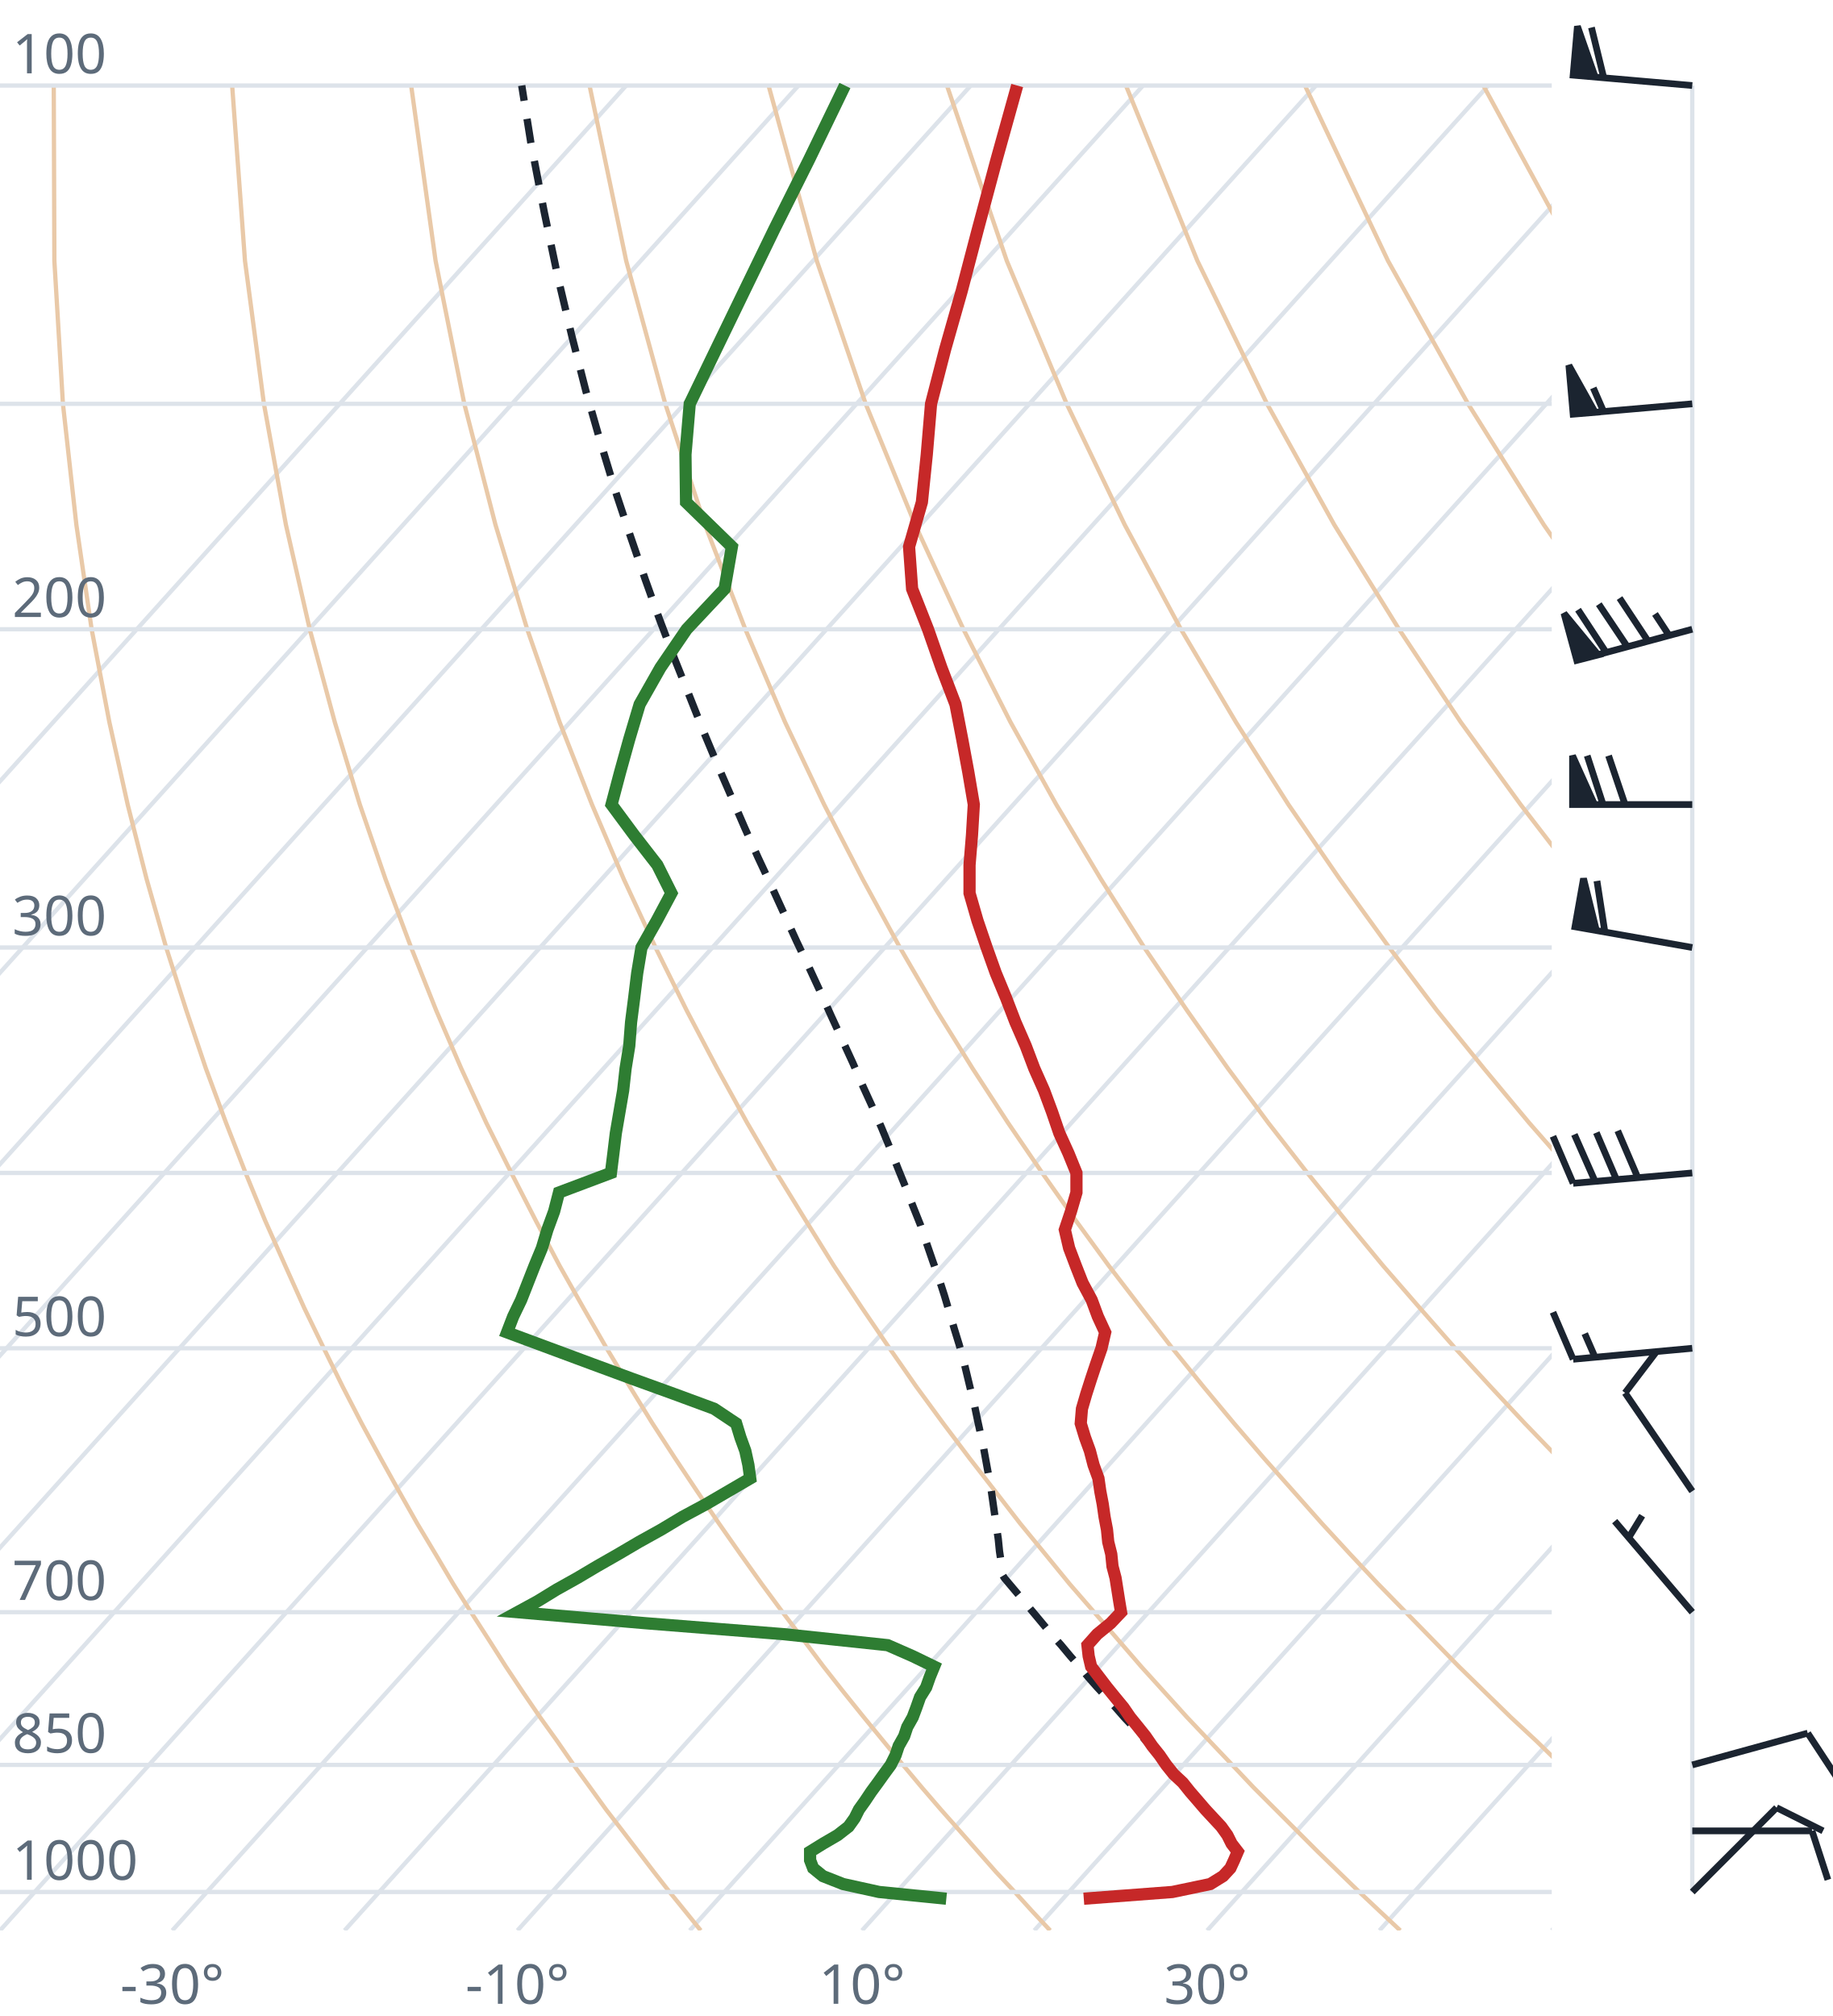
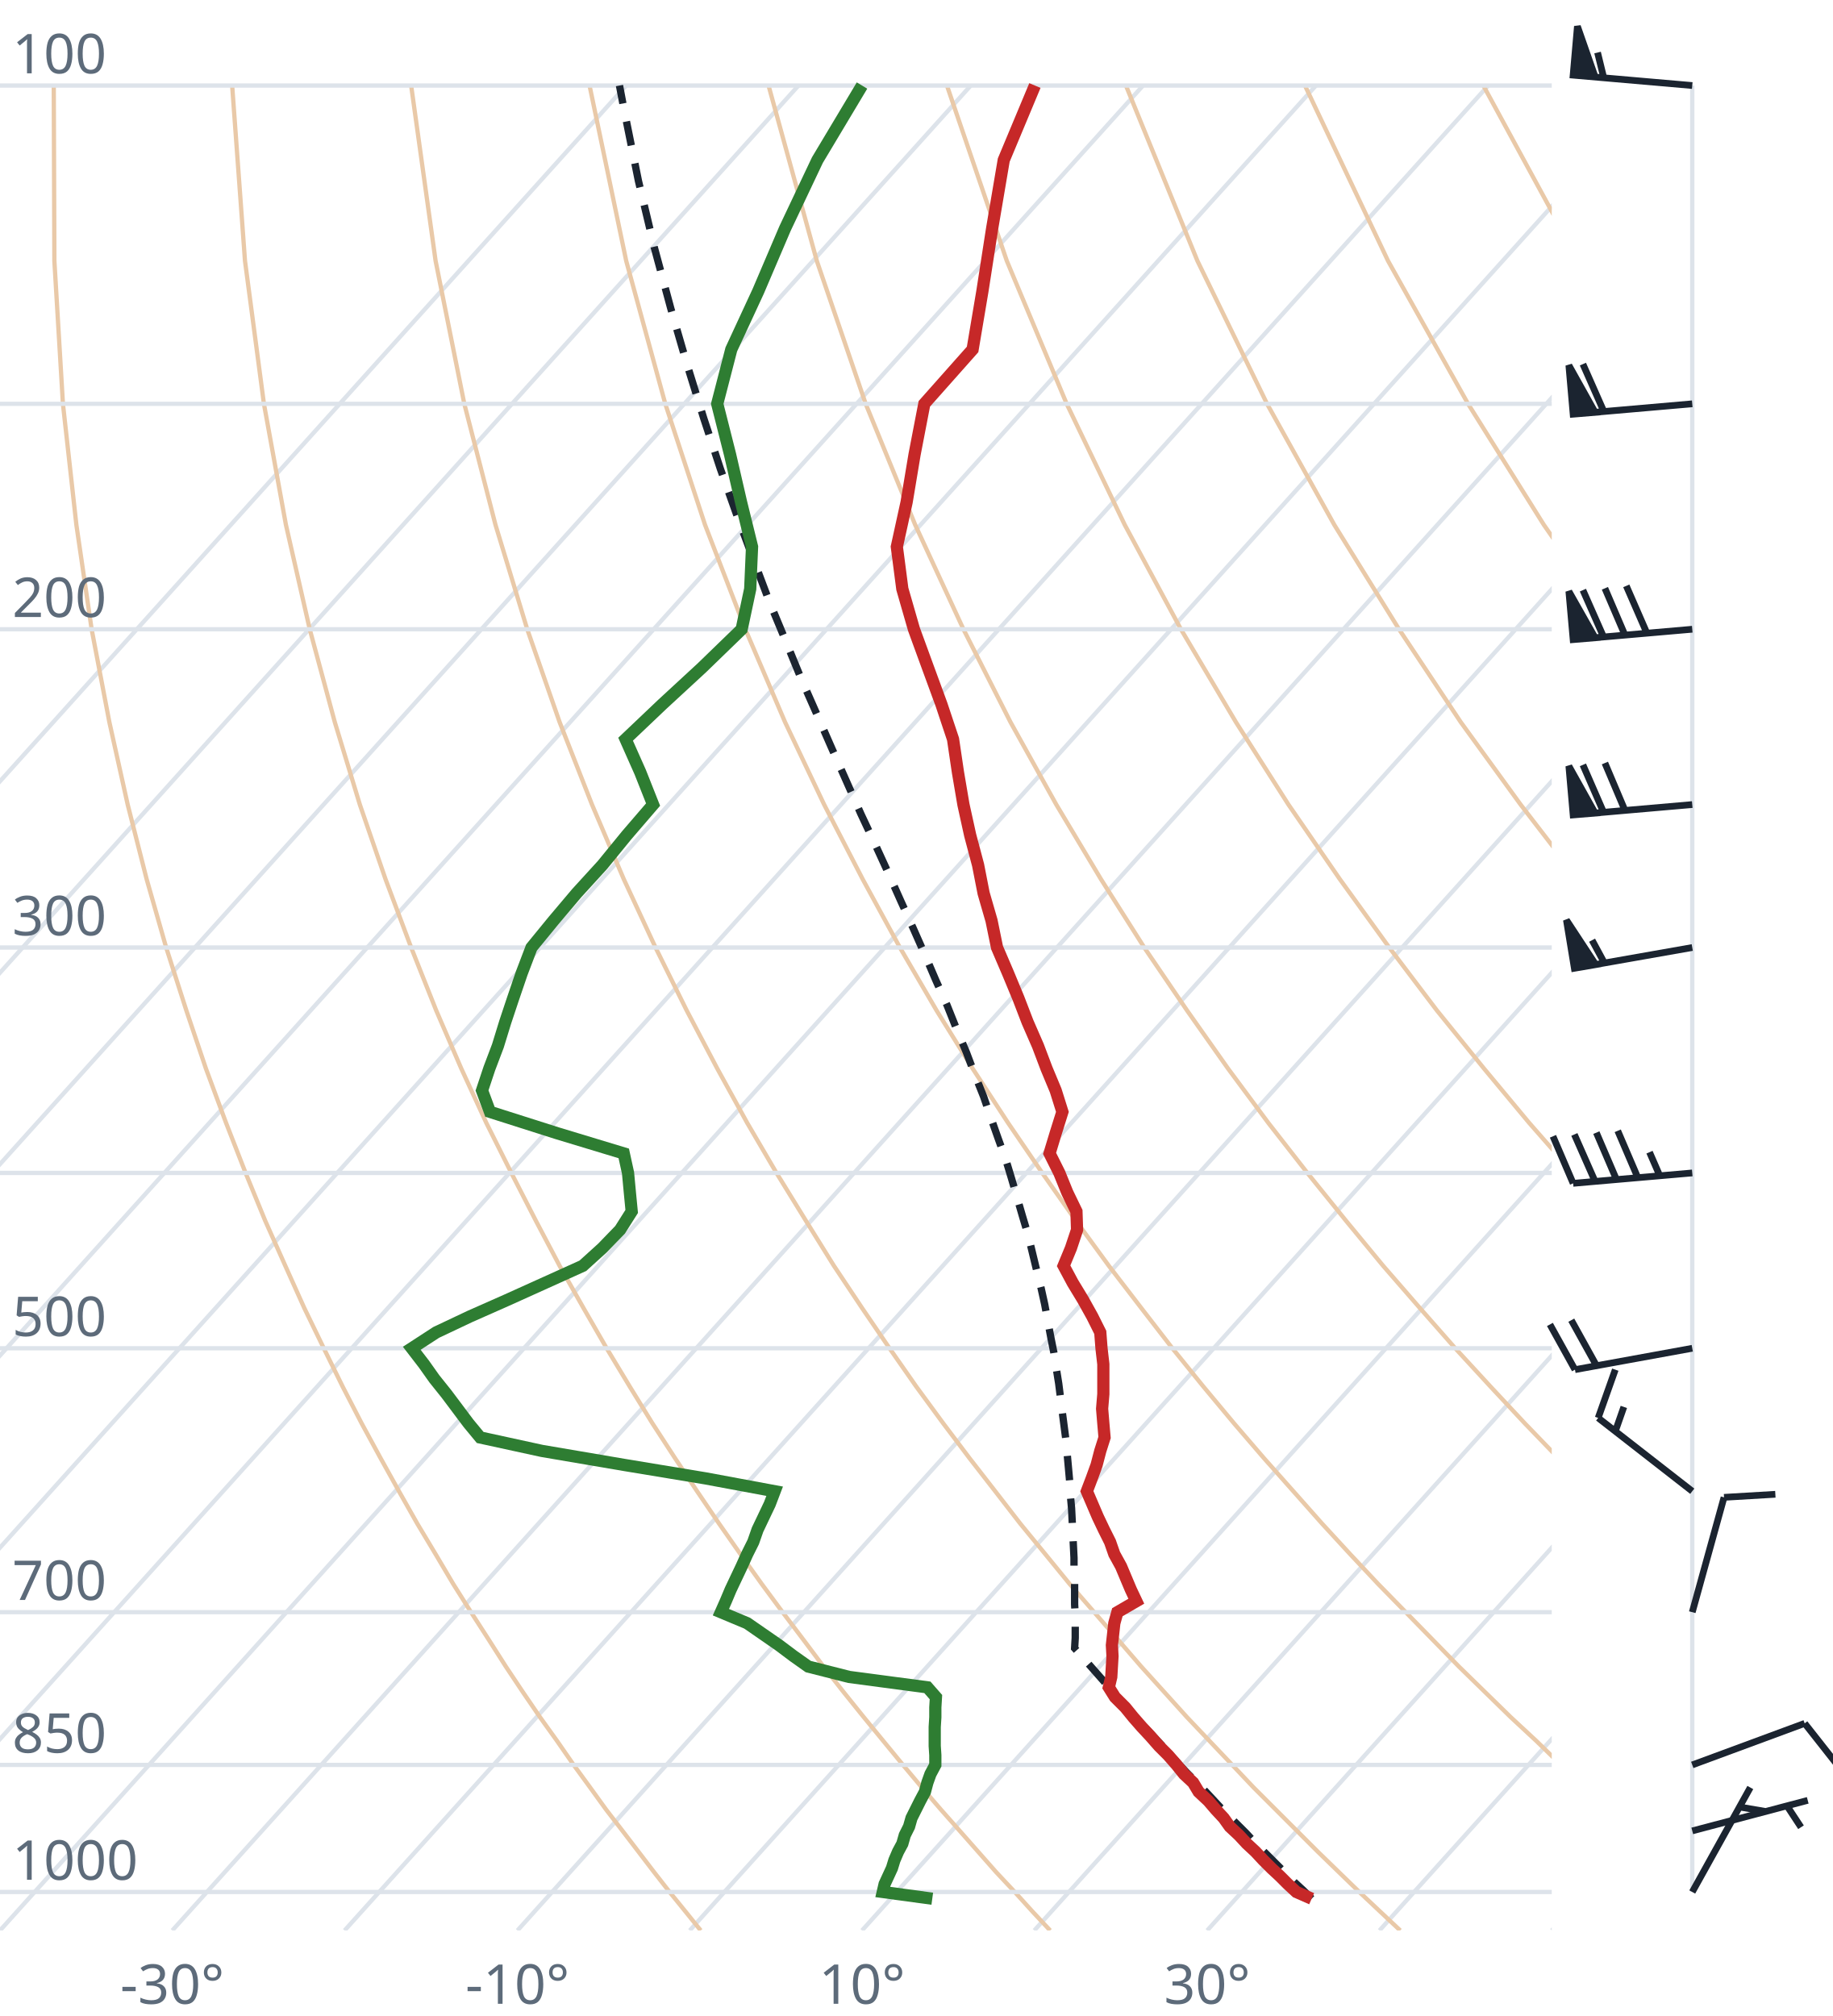
<svg xmlns="http://www.w3.org/2000/svg" viewBox="0 0 300 330" font-family="system-ui,sans-serif" font-size="9">
  <style>.g{stroke:#dde3ea;stroke-width:.7;fill:none}.ad{stroke:#e9c9a8;stroke-width:.7;fill:none}.t{stroke:#c62828;stroke-width:2;fill:none}.d{stroke:#2e7d32;stroke-width:2;fill:none}.pc{stroke:#1b2430;stroke-width:1.2;stroke-dasharray:4 3;fill:none}.barb{stroke:#1b2430;stroke-width:1.1;fill:#1b2430}text{fill:#5d6b7a}</style>
  <clipPath id="c">
    <rect x="0" y="0" width="254" height="316.0" />
  </clipPath>
  <g clip-path="url(#c)">
    <line class="g" x1="-169.3" y1="316.0" x2="102.5" y2="14.0" />
    <line class="g" x1="-141.1" y1="316.0" x2="130.7" y2="14.0" />
    <line class="g" x1="-112.9" y1="316.0" x2="158.9" y2="14.0" />
    <line class="g" x1="-84.7" y1="316.0" x2="187.1" y2="14.0" />
    <line class="g" x1="-56.4" y1="316.0" x2="215.4" y2="14.0" />
    <line class="g" x1="-28.2" y1="316.0" x2="243.6" y2="14.0" />
    <line class="g" x1="0.0" y1="316.0" x2="271.8" y2="14.0" />
    <line class="g" x1="28.2" y1="316.0" x2="300.0" y2="14.0" />
    <line class="g" x1="56.4" y1="316.0" x2="328.2" y2="14.0" />
    <line class="g" x1="84.7" y1="316.0" x2="356.5" y2="14.0" />
    <line class="g" x1="112.9" y1="316.0" x2="384.7" y2="14.0" />
    <line class="g" x1="141.1" y1="316.0" x2="412.9" y2="14.0" />
    <line class="g" x1="169.3" y1="316.0" x2="441.1" y2="14.0" />
    <line class="g" x1="197.6" y1="316.0" x2="469.4" y2="14.0" />
    <line class="g" x1="225.8" y1="316.0" x2="497.6" y2="14.0" />
    <line class="g" x1="254.0" y1="316.0" x2="525.8" y2="14.0" />
    <path class="ad" d="M114.7,316.0L112.2,312.9L109.6,309.7L107.1,306.5L104.5,303.1L101.9,299.7L99.2,296.2L96.6,292.6L93.9,288.9L91.2,285.0L88.4,281.1L85.6,277.0L82.8,272.8L80.0,268.4L77.1,263.9L74.2,259.3L71.3,254.4L68.3,249.4L65.3,244.1L62.3,238.7L59.2,233.0L56.1,227.0L53.0,220.7L49.8,214.1L46.7,207.2L43.4,199.8L40.2,192.0L37.0,183.8L33.7,174.9L30.5,165.4L27.2,155.1L24.0,143.9L20.9,131.7L17.9,118.2L15.0,103.0L12.5,85.9L10.3,66.1L8.9,42.7L8.8,14.0" />
    <path class="ad" d="M171.9,316.0L169.0,312.9L166.1,309.7L163.1,306.5L160.1,303.1L157.1,299.7L154.0,296.2L150.9,292.6L147.8,288.9L144.6,285.0L141.4,281.1L138.1,277.0L134.8,272.8L131.5,268.4L128.1,263.9L124.7,259.3L121.2,254.4L117.7,249.4L114.1,244.1L110.5,238.7L106.8,233.0L103.1,227.0L99.3,220.7L95.5,214.1L91.6,207.2L87.7,199.8L83.7,192.0L79.6,183.8L75.5,174.9L71.4,165.4L67.3,155.1L63.1,143.9L58.9,131.7L54.8,118.2L50.7,103.0L46.8,85.9L43.2,66.1L40.1,42.7L38.0,14.0" />
    <path class="ad" d="M229.2,316.0L225.9,312.9L222.5,309.7L219.2,306.5L215.7,303.1L212.3,299.7L208.8,296.2L205.2,292.6L201.7,288.9L198.0,285.0L194.3,281.1L190.6,277.0L186.8,272.8L183.0,268.4L179.1,263.9L175.1,259.3L171.1,254.4L167.0,249.4L162.9,244.1L158.7,238.7L154.4,233.0L150.0,227.0L145.6,220.7L141.1,214.1L136.5,207.2L131.9,199.8L127.1,192.0L122.3,183.8L117.4,174.9L112.4,165.4L107.3,155.1L102.1,143.9L96.9,131.7L91.6,118.2L86.3,103.0L81.1,85.9L76.0,66.1L71.3,42.7L67.3,14.0" />
    <path class="ad" d="M286.4,316.0L282.7,312.9L279.0,309.7L275.2,306.5L271.4,303.1L267.5,299.7L263.6,296.2L259.6,292.6L255.5,288.9L251.5,285.0L247.3,281.1L243.1,277.0L238.8,272.8L234.5,268.4L230.1,263.9L225.6,259.3L221.0,254.4L216.4,249.4L211.7,244.1L206.9,238.7L202.0,233.0L197.0,227.0L191.9,220.7L186.8,214.1L181.5,207.2L176.1,199.8L170.6,192.0L165.0,183.8L159.2,174.9L153.3,165.4L147.3,155.1L141.2,143.9L134.9,131.7L128.5,118.2L122.0,103.0L115.4,85.9L108.9,66.1L102.5,42.7L96.5,14.0" />
    <path class="ad" d="M343.6,316.0L339.5,312.9L335.4,309.7L331.2,306.5L327.0,303.1L322.7,299.7L318.3,296.2L313.9,292.6L309.4,288.9L304.9,285.0L300.3,281.1L295.6,277.0L290.8,272.8L286.0,268.4L281.0,263.9L276.0,259.3L270.9,254.4L265.7,249.4L260.5,244.1L255.1,238.7L249.6,233.0L244.0,227.0L238.2,220.7L232.4,214.1L226.4,207.2L220.3,199.8L214.0,192.0L207.6,183.8L201.0,174.9L194.3,165.4L187.3,155.1L180.2,143.9L172.9,131.7L165.4,118.2L157.7,103.0L149.8,85.9L141.7,66.1L133.7,42.7L125.8,14.0" />
    <path class="ad" d="M400.9,316.0L396.4,312.9L391.9,309.7L387.3,306.5L382.6,303.1L377.9,299.7L373.1,296.2L368.2,292.6L363.3,288.9L358.3,285.0L353.2,281.1L348.1,277.0L342.8,272.8L337.5,268.4L332.0,263.9L326.5,259.3L320.9,254.4L315.1,249.4L309.2,244.1L303.3,238.7L297.2,233.0L290.9,227.0L284.6,220.7L278.0,214.1L271.4,207.2L264.5,199.8L257.5,192.0L250.3,183.8L242.9,174.9L235.2,165.4L227.4,155.1L219.3,143.9L210.9,131.7L202.3,118.2L193.3,103.0L184.1,85.9L174.6,66.1L164.8,42.7L155.0,14.0" />
    <path class="ad" d="M458.1,316.0L453.2,312.9L448.3,309.7L443.3,306.5L438.2,303.1L433.1,299.7L427.9,296.2L422.6,292.6L417.2,288.9L411.7,285.0L406.2,281.1L400.5,277.0L394.8,272.8L389.0,268.4L383.0,263.9L376.9,259.3L370.8,254.4L364.5,249.4L358.0,244.1L351.5,238.7L344.8,233.0L337.9,227.0L330.9,220.7L323.7,214.1L316.3,207.2L308.7,199.8L300.9,192.0L292.9,183.8L284.7,174.9L276.2,165.4L267.4,155.1L258.3,143.9L248.9,131.7L239.1,118.2L229.0,103.0L218.4,85.9L207.4,66.1L196.0,42.7L184.3,14.0" />
    <path class="ad" d="M515.3,316.0L510.1,312.9L504.7,309.7L499.3,306.5L493.9,303.1L488.3,299.7L482.7,296.2L476.9,292.6L471.1,288.9L465.2,285.0L459.2,281.1L453.0,277.0L446.8,272.8L440.5,268.4L434.0,263.9L427.4,259.3L420.7,254.4L413.8,249.4L406.8,244.1L399.7,238.7L392.4,233.0L384.9,227.0L377.2,220.7L369.3,214.1L361.2,207.2L352.9,199.8L344.4,192.0L335.6,183.8L326.5,174.9L317.1,165.4L307.4,155.1L297.4,143.9L286.9,131.7L276.0,118.2L264.6,103.0L252.7,85.9L240.3,66.1L227.2,42.7L213.6,14.0" />
    <path class="ad" d="M572.6,316.0L566.9,312.9L561.2,309.7L555.4,306.5L549.5,303.1L543.5,299.7L537.4,296.2L531.3,292.6L525.0,288.9L518.6,285.0L512.1,281.1L505.5,277.0L498.8,272.8L491.9,268.4L485.0,263.9L477.9,259.3L470.6,254.4L463.2,249.4L455.6,244.1L447.9,238.7L439.9,233.0L431.8,227.0L423.5,220.7L415.0,214.1L406.2,207.2L397.2,199.8L387.9,192.0L378.3,183.8L368.4,174.9L358.1,165.4L347.5,155.1L336.4,143.9L324.9,131.7L312.9,118.2L300.3,103.0L287.1,85.9L273.1,66.1L258.4,42.7L242.8,14.0" />
    <path class="ad" d="M629.8,316.0L623.8,312.9L617.6,309.7L611.4,306.5L605.1,303.1L598.7,299.7L592.2,296.2L585.6,292.6L578.9,288.9L572.0,285.0L565.1,281.1L558.0,277.0L550.8,272.8L543.4,268.4L536.0,263.9L528.3,259.3L520.5,254.4L512.5,249.4L504.4,244.1L496.1,238.7L487.5,233.0L478.8,227.0L469.8,220.7L460.6,214.1L451.1,207.2L441.4,199.8L431.3,192.0L420.9,183.8L410.2,174.9L399.1,165.4L387.5,155.1L375.5,143.9L362.9,131.7L349.8,118.2L335.9,103.0L321.4,85.9L306.0,66.1L289.6,42.7L272.1,14.0" />
    <line class="g" x1="0" y1="309.7" x2="254" y2="309.7" />
    <line class="g" x1="0" y1="288.9" x2="254" y2="288.9" />
    <line class="g" x1="0" y1="263.9" x2="254" y2="263.9" />
    <line class="g" x1="0" y1="220.7" x2="254" y2="220.7" />
    <line class="g" x1="0" y1="192.0" x2="254" y2="192.0" />
    <line class="g" x1="0" y1="155.1" x2="254" y2="155.1" />
    <line class="g" x1="0" y1="103.0" x2="254" y2="103.0" />
    <line class="g" x1="0" y1="66.1" x2="254" y2="66.1" />
    <line class="g" x1="0" y1="14.0" x2="254" y2="14.0" />
-     <path class="pc" d="M189.8,287.3L188.3,285.8L186.9,284.2L185.5,282.7L184.0,281.1L182.6,279.5L181.1,277.8L179.6,276.2L178.1,274.5L176.7,272.8L175.2,271.1L173.7,269.3L172.1,267.5L170.6,265.7L169.1,263.9L167.6,262.1L166.0,260.2L164.4,258.3L164.1,257.8L163.9,255.9L163.6,253.9L163.4,251.9L163.1,249.9L162.8,247.8L162.5,245.7L162.2,243.6L161.8,241.4L161.4,239.2L161.0,237.0L160.5,234.7L160.0,232.4L159.5,230.0L158.9,227.6L158.3,225.1L157.7,222.6L157.0,220.1L156.2,217.5L155.4,214.8L154.6,212.1L153.7,209.3L152.7,206.5L151.7,203.6L150.7,200.6L149.5,197.6L148.3,194.5L147.0,191.3L145.7,188.0L144.3,184.6L142.8,181.2L141.2,177.7L139.6,174.0L137.9,170.3L136.1,166.4L134.3,162.4L132.4,158.3L130.4,154.1L128.4,149.7L126.3,145.1L124.1,140.4L121.9,135.5L119.7,130.4L117.4,125.1L115.1,119.6L112.8,113.8L110.4,107.8L108.0,101.5L105.6,94.8L103.2,87.8L100.7,80.3L98.3,72.4L95.9,64.0L93.6,55.0L91.3,45.3L89.1,34.8L86.9,23.4L85.4,14.0" />
-     <path class="t" d="M177.4,310.8L191.9,309.7L198.1,308.4L200.2,307.1L201.4,305.8L202.0,304.5L202.6,303.1L201.6,301.8L200.9,300.4L199.9,299.0L198.6,297.6L197.3,296.2L196.1,294.8L194.8,293.3L193.6,291.8L192.1,290.4L190.9,288.9L189.8,287.3L188.6,285.8L187.5,284.2L186.3,282.7L185.0,281.1L183.9,279.5L182.5,277.8L181.2,276.2L179.9,274.5L178.6,272.8L178.2,271.1L178.0,269.3L179.6,267.5L181.8,265.7L183.5,263.9L183.2,262.1L182.9,260.2L182.6,258.3L182.1,256.4L181.9,254.4L181.4,252.4L181.2,250.4L180.8,248.3L180.5,246.2L180.1,244.1L179.8,242.0L179.0,239.8L178.4,237.5L177.6,235.3L176.9,233.0L177.1,230.6L177.8,228.2L178.6,225.7L179.4,223.3L180.3,220.7L180.9,218.1L179.7,215.5L178.7,212.8L177.2,210.0L176.1,207.2L175.0,204.3L174.3,201.3L175.3,198.3L176.2,195.2L176.2,192.0L174.9,188.8L173.4,185.5L172.2,182.0L170.9,178.5L169.3,174.9L167.9,171.2L166.2,167.3L164.7,163.4L163.0,159.3L161.5,155.1L160.0,150.7L158.7,146.2L158.7,141.6L159.1,136.7L159.4,131.7L158.5,126.4L157.5,121.0L156.4,115.3L154.1,109.3L151.9,103.0L149.3,96.4L148.8,89.5L150.9,82.2L151.7,74.4L152.4,66.1L154.7,57.2L157.4,47.7L160.1,37.4L163.1,26.2L166.5,14.0" />
-     <path class="d" d="M154.9,310.8L143.9,309.7L138.0,308.4L134.7,307.1L133.1,305.8L132.6,304.5L132.6,303.1L134.7,301.8L137.1,300.4L138.9,299.0L139.9,297.6L140.6,296.2L141.6,294.8L142.6,293.3L143.7,291.8L144.7,290.4L145.8,288.9L146.6,287.3L147.1,285.8L148.0,284.2L148.5,282.7L149.4,281.1L150.0,279.5L150.6,277.8L151.6,276.2L152.2,274.5L152.9,272.8L149.4,271.1L145.3,269.3L128.3,267.5L105.6,265.7L84.7,263.9L88.0,262.1L91.1,260.2L94.5,258.3L97.7,256.4L101.2,254.4L104.6,252.4L108.2,250.4L111.7,248.3L115.6,246.2L119.2,244.1L122.8,242.0L122.5,239.8L122.0,237.5L121.2,235.3L120.5,233.0L116.9,230.6L110.4,228.2L103.5,225.7L97.0,223.3L90.0,220.7L83.0,218.1L84.0,215.5L85.3,212.8L86.4,210.0L87.5,207.2L88.7,204.3L89.6,201.3L90.7,198.3L91.5,195.2L100.0,192.0L100.4,188.8L100.8,185.5L101.4,182.0L102.0,178.5L102.4,174.9L103.0,171.2L103.3,167.3L103.8,163.4L104.3,159.3L105.0,155.1L107.5,150.7L109.9,146.2L107.6,141.6L103.8,136.7L100.1,131.7L101.5,126.4L103.0,121.0L104.7,115.3L108.1,109.3L112.4,103.0L118.6,96.4L119.8,89.5L112.3,82.2L112.2,74.4L112.9,66.1L117.2,57.2L121.8,47.7L126.8,37.4L132.4,26.2L138.3,14.0" />
+     <path class="pc" d="M214.7,310.8L213.4,309.5L212.0,308.2L210.7,306.9L209.4,305.6L208.0,304.2L206.7,302.9L205.3,301.5L204.0,300.1L202.6,298.7L201.2,297.3L199.8,295.9L198.5,294.5L197.1,293.0L195.7,291.6L194.2,290.1L192.8,288.6L191.4,287.0L190.0,285.5L188.5,283.9L187.1,282.4L185.6,280.8L184.2,279.1L182.7,277.5L181.2,275.8L179.7,274.1L178.2,272.4L176.7,270.7L175.9,269.8L176.0,268.1L176.0,266.3L176.0,264.5L175.9,262.6L175.9,260.7L175.9,258.8L175.8,256.9L175.8,255.0L175.7,253.0L175.6,251.0L175.5,248.9L175.4,246.9L175.2,244.7L175.1,242.6L174.9,240.4L174.7,238.2L174.5,235.9L174.2,233.6L173.9,231.3L173.6,228.9L173.3,226.5L172.9,224.0L172.5,221.4L172.0,218.9L171.5,216.2L171.0,213.5L170.4,210.8L169.7,208.0L169.0,205.1L168.3,202.2L167.4,199.2L166.5,196.1L165.6,193.0L164.6,189.7L163.4,186.4L162.2,183.0L161.0,179.5L159.6,176.0L158.2,172.3L156.6,168.5L155.0,164.5L153.2,160.5L151.4,156.3L149.5,152.0L147.5,147.6L145.4,142.9L143.2,138.1L140.9,133.2L138.6,128.0L136.2,122.6L133.7,116.9L131.1,111.0L128.6,104.9L125.9,98.4L123.3,91.5L120.6,84.3L117.9,76.7L115.2,68.5L112.5,59.8L109.8,50.5L107.1,40.5L104.5,29.6L102.1,17.7L101.4,14.0" />
+     <path class="t" d="M214.7,310.8L212.2,309.7L210.8,308.4L209.5,307.1L208.1,305.8L206.8,304.5L205.5,303.1L204.1,301.8L202.8,300.4L201.3,299.0L200.3,297.6L199.0,296.2L197.8,294.8L196.2,293.3L195.3,291.8L193.8,290.4L192.6,288.9L191.2,287.3L189.7,285.8L188.3,284.2L186.9,282.7L185.5,281.1L184.2,279.5L182.5,277.8L181.5,276.2L181.9,274.5L182.0,272.8L182.1,271.1L182.0,269.3L182.2,267.5L182.4,265.7L182.9,263.9L186.0,262.1L185.1,260.2L184.3,258.3L183.5,256.4L182.4,254.4L181.7,252.4L180.7,250.4L179.7,248.3L178.8,246.2L177.9,244.1L178.7,242.0L179.5,239.8L180.1,237.5L180.8,235.3L180.6,233.0L180.4,230.6L180.6,228.2L180.6,225.7L180.6,223.3L180.3,220.7L180.1,218.1L178.8,215.5L177.3,212.8L175.6,210.0L174.1,207.2L175.3,204.3L176.3,201.3L176.2,198.3L174.7,195.2L173.4,192.0L171.8,188.8L172.8,185.5L173.9,182.0L172.8,178.5L171.3,174.9L169.9,171.2L168.2,167.3L166.7,163.4L165.0,159.3L163.2,155.1L162.3,150.7L161.0,146.2L160.1,141.6L158.8,136.7L157.7,131.7L156.8,126.4L156.0,121.0L154.1,115.3L151.9,109.3L149.6,103.0L147.7,96.4L146.8,89.5L148.4,82.2L149.7,74.4L151.3,66.1L159.2,57.2L160.8,47.7L162.4,37.4L164.3,26.2L169.4,14.0" />
+     <path class="d" d="M152.6,310.8L144.5,309.7L144.8,308.4L145.4,307.1L146.0,305.8L146.4,304.5L147.0,303.1L147.7,301.8L148.1,300.4L148.8,299.0L149.2,297.6L149.9,296.2L150.6,294.8L151.4,293.3L151.8,291.8L152.3,290.4L153.1,288.9L153.1,287.3L153.0,285.8L153.0,284.2L153.0,282.7L153.1,281.1L153.1,279.5L153.2,277.8L151.8,276.2L139.0,274.5L132.3,272.8L129.9,271.1L127.5,269.3L124.9,267.5L122.3,265.7L118.0,263.9L118.8,262.1L119.6,260.2L120.5,258.3L121.4,256.4L122.3,254.4L123.3,252.4L124.0,250.4L125.0,248.3L126.0,246.2L126.8,244.1L115.5,242.0L102.2,239.8L88.7,237.5L78.6,235.3L76.7,233.0L74.9,230.6L73.1,228.2L71.1,225.7L69.4,223.3L67.4,220.7L71.4,218.1L76.9,215.5L83.0,212.8L89.2,210.0L95.4,207.2L98.6,204.3L101.5,201.3L103.4,198.3L103.1,195.2L102.8,192.0L102.1,188.8L91.2,185.5L80.2,182.0L78.9,178.5L80.1,174.9L81.5,171.2L82.7,167.3L84.0,163.4L85.4,159.3L87.0,155.1L90.6,150.7L94.4,146.2L98.6,141.6L102.6,136.7L106.9,131.7L104.8,126.4L102.4,121.0L108.4,115.3L114.9,109.3L121.4,103.0L122.8,96.4L123.1,89.5L121.3,82.2L119.5,74.4L117.4,66.1L119.7,57.2L124.1,47.7L128.5,37.4L133.8,26.2L141.1,14.0" />
  </g>
  <text x="2" y="307.7">1000</text>
  <text x="2" y="286.9">850</text>
  <text x="2" y="261.9">700</text>
  <text x="2" y="218.7">500</text>
  <text x="2" y="153.1">300</text>
  <text x="2" y="101.0">200</text>
  <text x="2" y="12.0">100</text>
  <text x="28.2" y="328" text-anchor="middle">-30°</text>
  <text x="84.7" y="328" text-anchor="middle">-10°</text>
  <text x="141.1" y="328" text-anchor="middle">10°</text>
  <text x="197.6" y="328" text-anchor="middle">30°</text>
  <line class="g" x1="277.0" y1="309.7" x2="277.0" y2="14.0" />
-   <path class="barb" d="M277.0,309.7L290.8,295.9M290.8,295.9L298.4,299.7" />
-   <path class="barb" d="M277.0,299.7L296.6,299.7M296.6,299.7L299.2,307.7" />
-   <path class="barb" d="M277.0,288.9L295.9,283.7M295.9,283.7L300.5,290.7" />
-   <path class="barb" d="M277.0,263.9L264.3,249.0M266.6,251.7L268.8,248.1" />
-   <path class="barb" d="M277.0,244.1L266.0,228.0M266.0,228.0L271.1,221.3" />
-   <path class="barb" d="M277.0,220.7L257.5,222.5M257.5,222.5L254.2,214.8M261.1,222.2L259.4,218.3" />
-   <path class="barb" d="M277.0,192.0L257.5,193.7M257.5,193.7L254.2,186.0M261.1,193.4L257.7,185.7M264.6,193.1L261.3,185.4M268.1,192.8L264.8,185.1" />
-   <path class="barb" d="M277.0,155.1L257.8,151.7M257.8,151.7L259.2,143.8L261.3,152.3ZM262.7,152.6L261.4,144.2" />
-   <path class="barb" d="M277.0,131.7L257.4,131.7M257.4,131.7L257.4,123.7L261.0,131.7ZM262.4,131.7L259.8,123.7M266.0,131.7L263.3,123.7" />
-   <path class="barb" d="M277.0,103.0L258.1,108.1M258.1,108.1L256.0,100.4L261.6,107.2ZM262.9,106.8L258.3,99.8M266.4,105.9L261.7,98.9M269.8,105.0L265.1,97.9M273.2,104.0L270.9,100.5" />
-   <path class="barb" d="M277.0,66.1L257.5,67.8M257.5,67.8L256.8,59.8L261.1,67.5ZM262.5,67.4L260.8,63.5" />
-   <path class="barb" d="M277.0,14.0L257.5,12.3M257.5,12.3L258.2,4.3L261.1,12.6ZM262.5,12.7L260.5,4.5" />
+   <path class="barb" d="M277.0,309.7L286.5,292.6M284.8,295.8L288.9,296.5" />
+   <path class="barb" d="M277.0,299.7L295.9,294.7M292.5,295.6L294.8,299.1" />
+   <path class="barb" d="M277.0,288.9L295.4,282.1M295.4,282.1L300.6,288.7" />
+   <path class="barb" d="M277.0,263.9L282.2,245.1M282.2,245.1L290.6,244.6" />
+   <path class="barb" d="M277.0,244.1L261.6,232.1M261.6,232.1L264.4,224.2M264.4,234.3L265.8,230.3" />
+   <path class="barb" d="M277.0,220.7L257.8,224.2M257.8,224.2L253.7,216.8M261.3,223.5L257.2,216.1" />
+   <path class="barb" d="M277.0,192.0L257.5,193.7M257.5,193.7L254.2,186.0M261.1,193.4L257.7,185.7M264.6,193.1L261.3,185.4M268.1,192.8L264.8,185.1M271.7,192.5L270.0,188.6" />
+   <path class="barb" d="M277.0,155.1L257.7,158.5M257.7,158.5L256.4,150.6L261.2,157.9ZM262.6,157.6L260.6,153.9" />
+   <path class="barb" d="M277.0,131.7L257.5,133.4M257.5,133.4L256.8,125.4L261.1,133.1ZM262.5,133.0L259.1,125.2M266.0,132.7L262.7,124.9" />
+   <path class="barb" d="M277.0,103.0L257.5,104.7M257.5,104.7L256.8,96.8L261.1,104.4ZM262.5,104.3L259.1,96.6M266.0,104.0L262.7,96.3M269.6,103.7L266.2,95.9" />
+   <path class="barb" d="M277.0,66.1L257.5,67.8M257.5,67.8L256.8,59.8L261.1,67.5ZM262.5,67.3L259.1,59.6" />
+   <path class="barb" d="M277.0,14.0L257.5,12.3M257.5,12.3L258.2,4.3L261.1,12.6ZM262.5,12.7L261.5,8.6" />
</svg>
